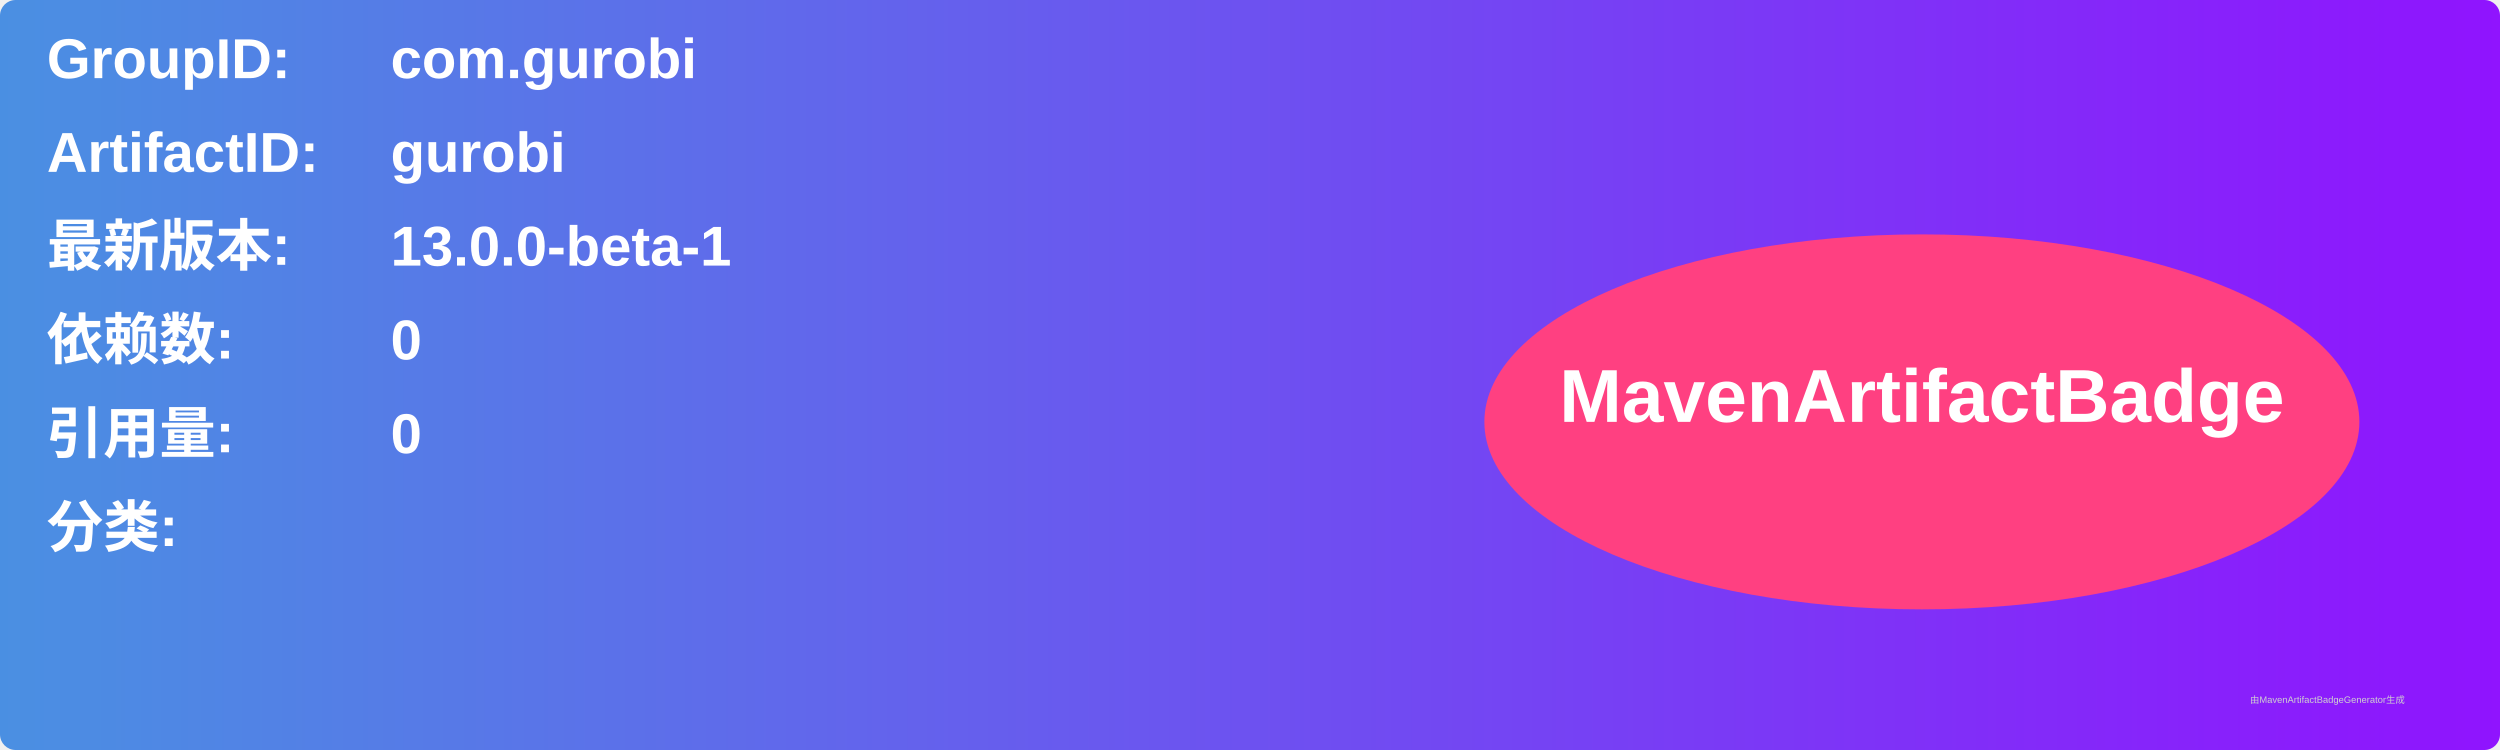
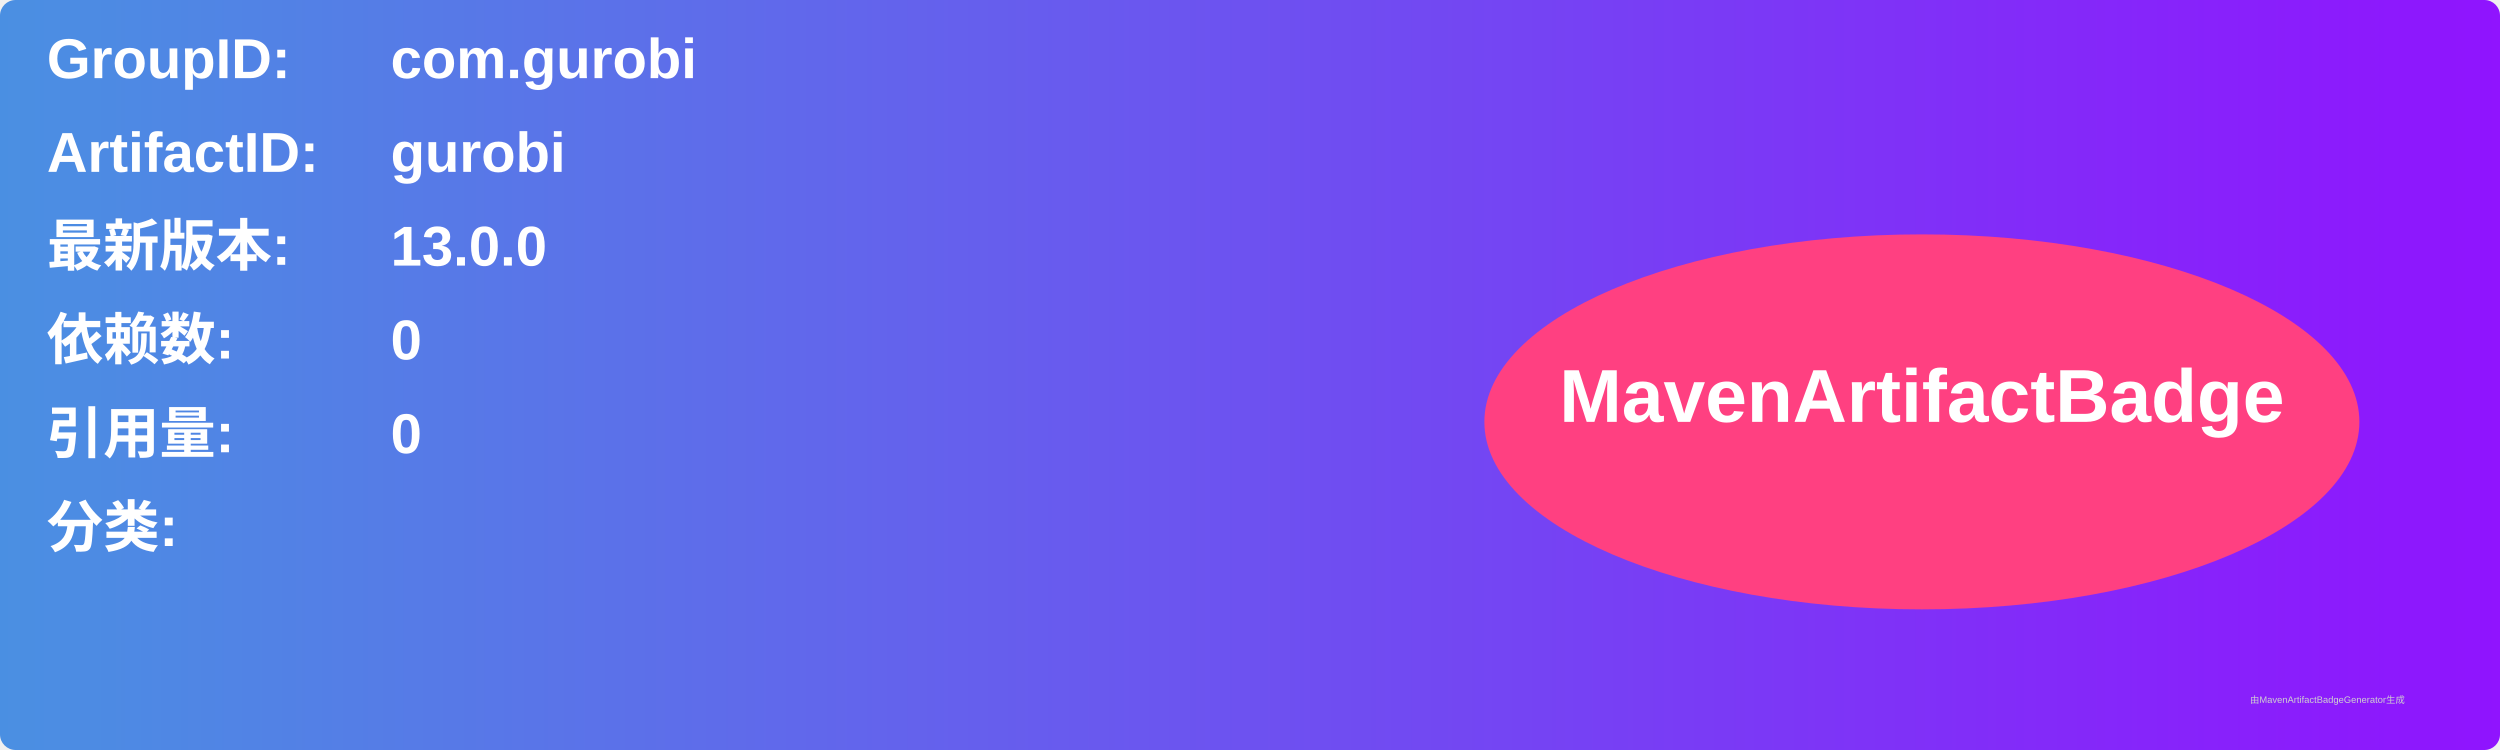
<svg xmlns="http://www.w3.org/2000/svg" width="800" height="240" viewBox="0 0 800 240">
  <linearGradient id="grad" x1="0%" y1="0%" x2="100%" y2="0%">
    <stop offset="0%" stop-color="#4a90e2" />
    <stop offset="100%" stop-color="#9013fe" />
  </linearGradient>
  <rect width="100%" height="100%" rx="5" ry="5" fill="url(#grad)" />
  <g transform="translate(15, 15)">
    <text x="0" y="10" font-family="Arial" font-size="18" fill="white" font-weight="bold" width="260">GroupID:</text>
    <text x="110" y="10" font-family="Arial" font-size="18" fill="white" font-weight="bold" width="460">com.gurobi</text>
    <text x="0" y="40" font-family="Arial" font-size="18" fill="white" font-weight="bold" width="260">ArtifactID:</text>
    <text x="110" y="40" font-family="Arial" font-size="18" fill="white" font-weight="bold" width="460">gurobi</text>
    <text x="0" y="70" font-family="Arial" font-size="18" fill="white" font-weight="bold">最新版本:</text>
    <text x="110" y="70" font-family="Arial" font-size="18" fill="white" font-weight="bold">
-       <tspan font-weight="bold">13.0.0-beta-1</tspan>
+       <tspan font-weight="bold">13.0.0</tspan>
    </text>
    <text x="0" y="100" font-family="Arial" font-size="18" fill="white" font-weight="bold">依赖数: </text>
    <text x="110" y="100" font-family="Arial" font-size="18" fill="white">
      <tspan font-weight="bold">0</tspan>
    </text>
    <text x="0" y="130" font-family="Arial" font-size="18" fill="white" font-weight="bold">引用量: </text>
    <text x="110" y="130" font-family="Arial" font-size="18" fill="white">
      <tspan font-weight="bold">0</tspan>
    </text>
    <text x="0" y="160" font-family="Arial" font-size="18" fill="white" font-weight="bold">分类:</text>
    <text x="10" y="190" font-family="Arial" font-size="10" fill="white">
      <tspan font-weight="bold" />
    </text>
    <ellipse cx="600" cy="120" rx="140" ry="60" fill="#ff4081" />
    <text x="600" y="120" text-anchor="middle" font-family="Arial" font-size="24" fill="white" font-weight="bold">MavenArtifactBadge</text>
  </g>
  <text x="720" y="225" font-family="Arial" font-size="3" fill="#d0d0d0">由MavenArtifactBadgeGenerator生成</text>
</svg>
